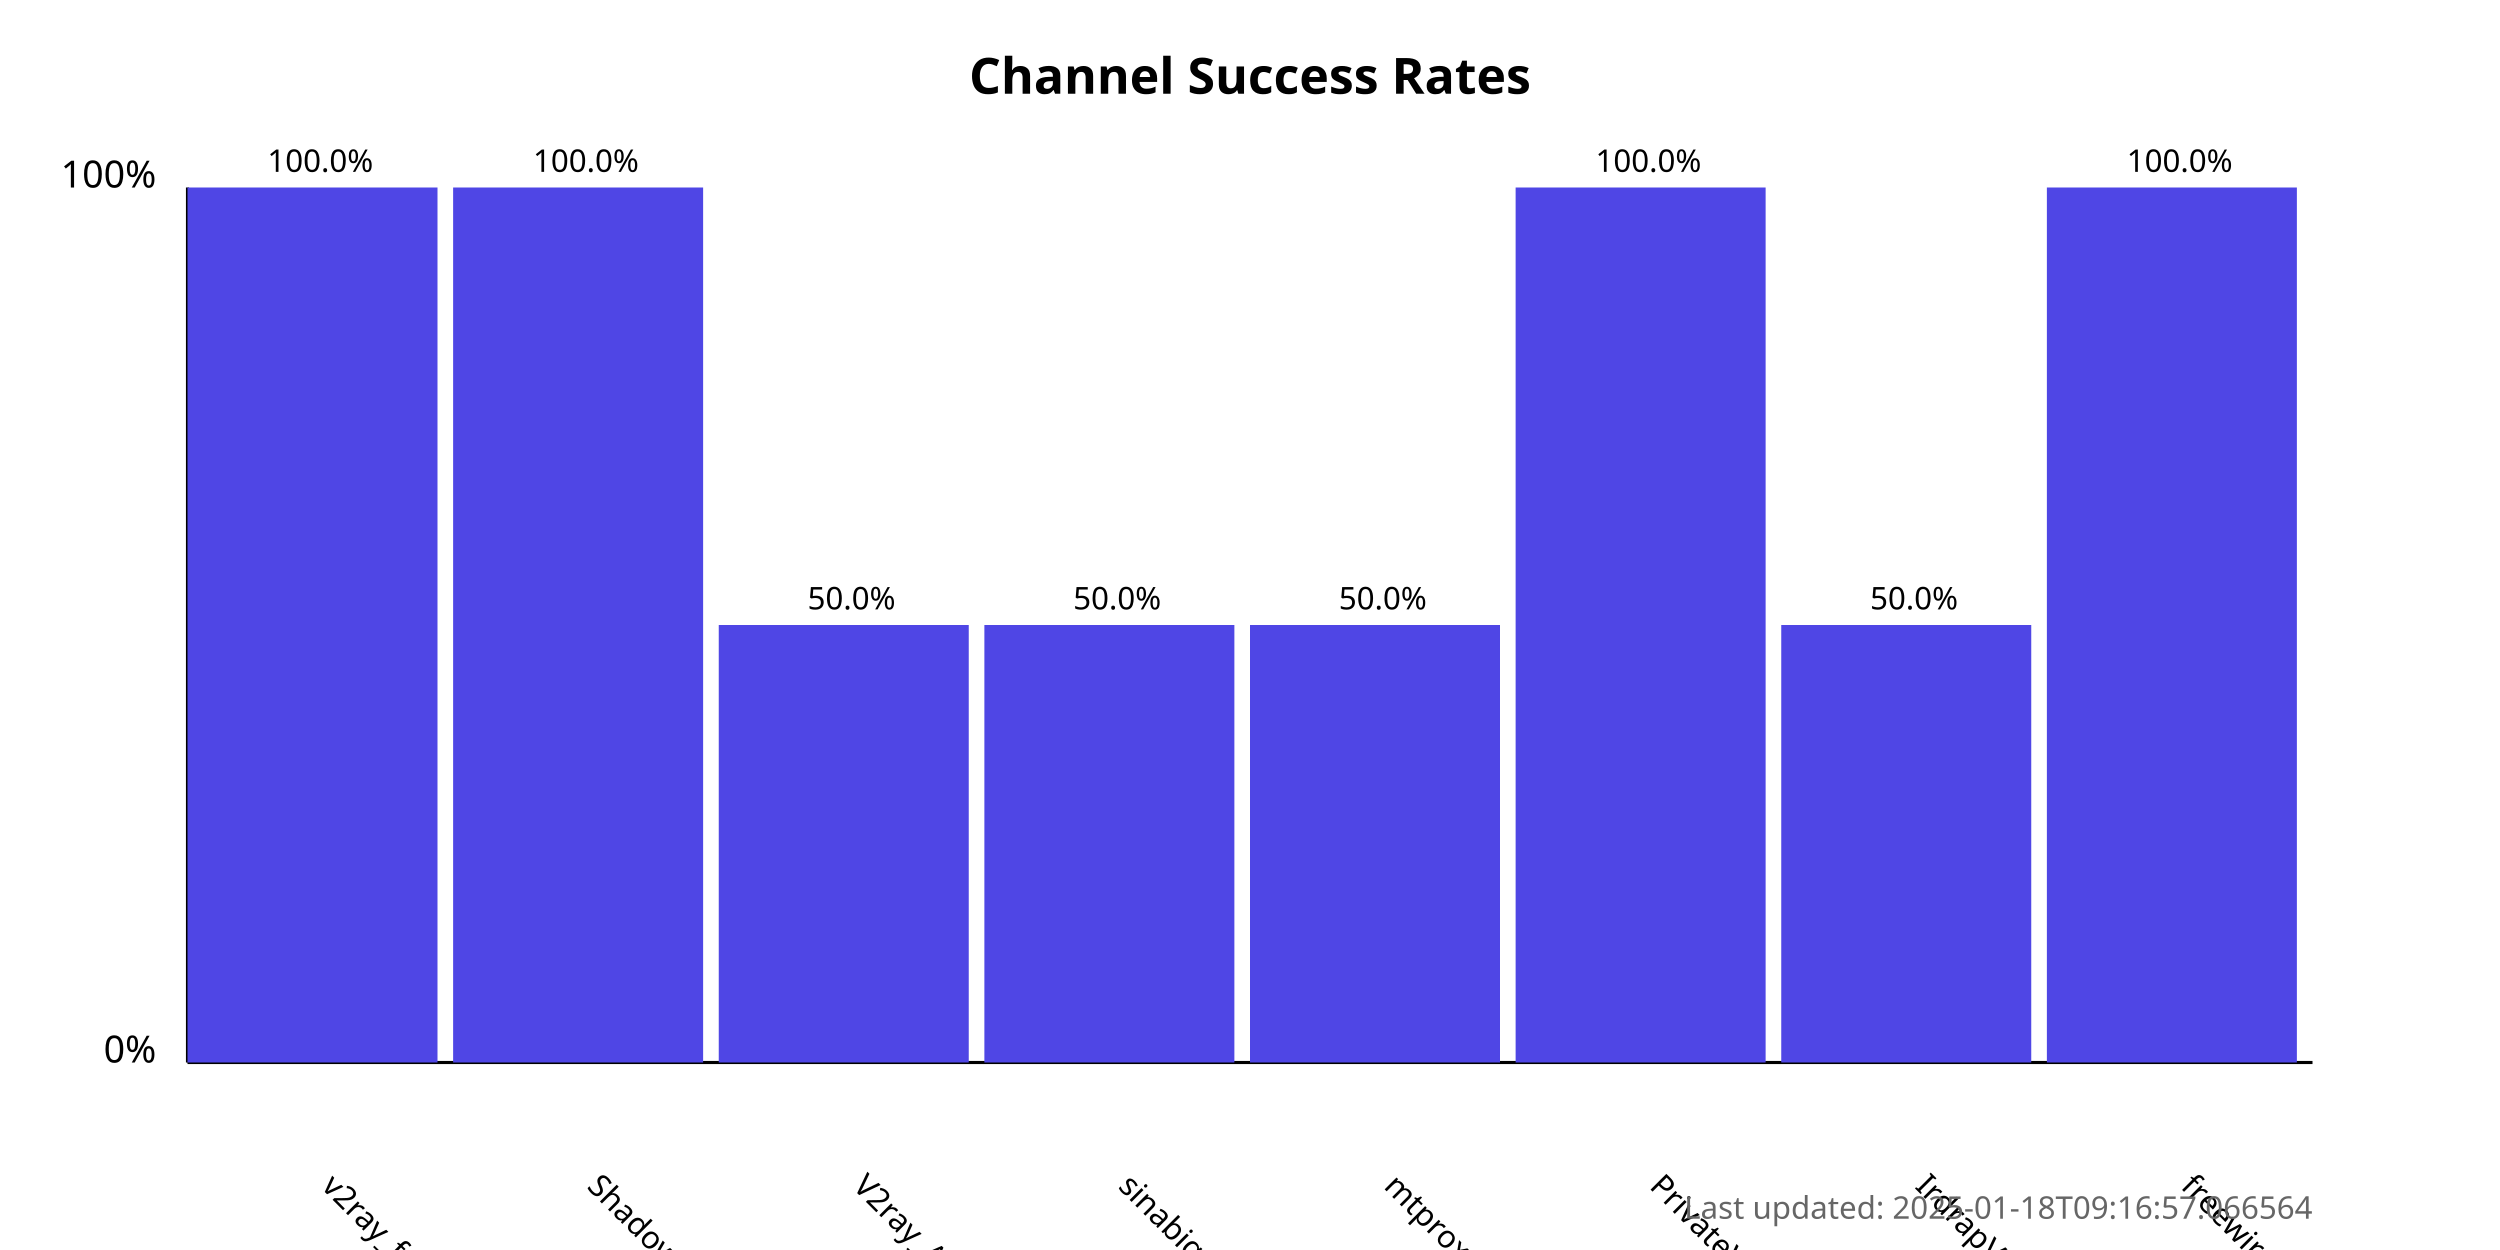
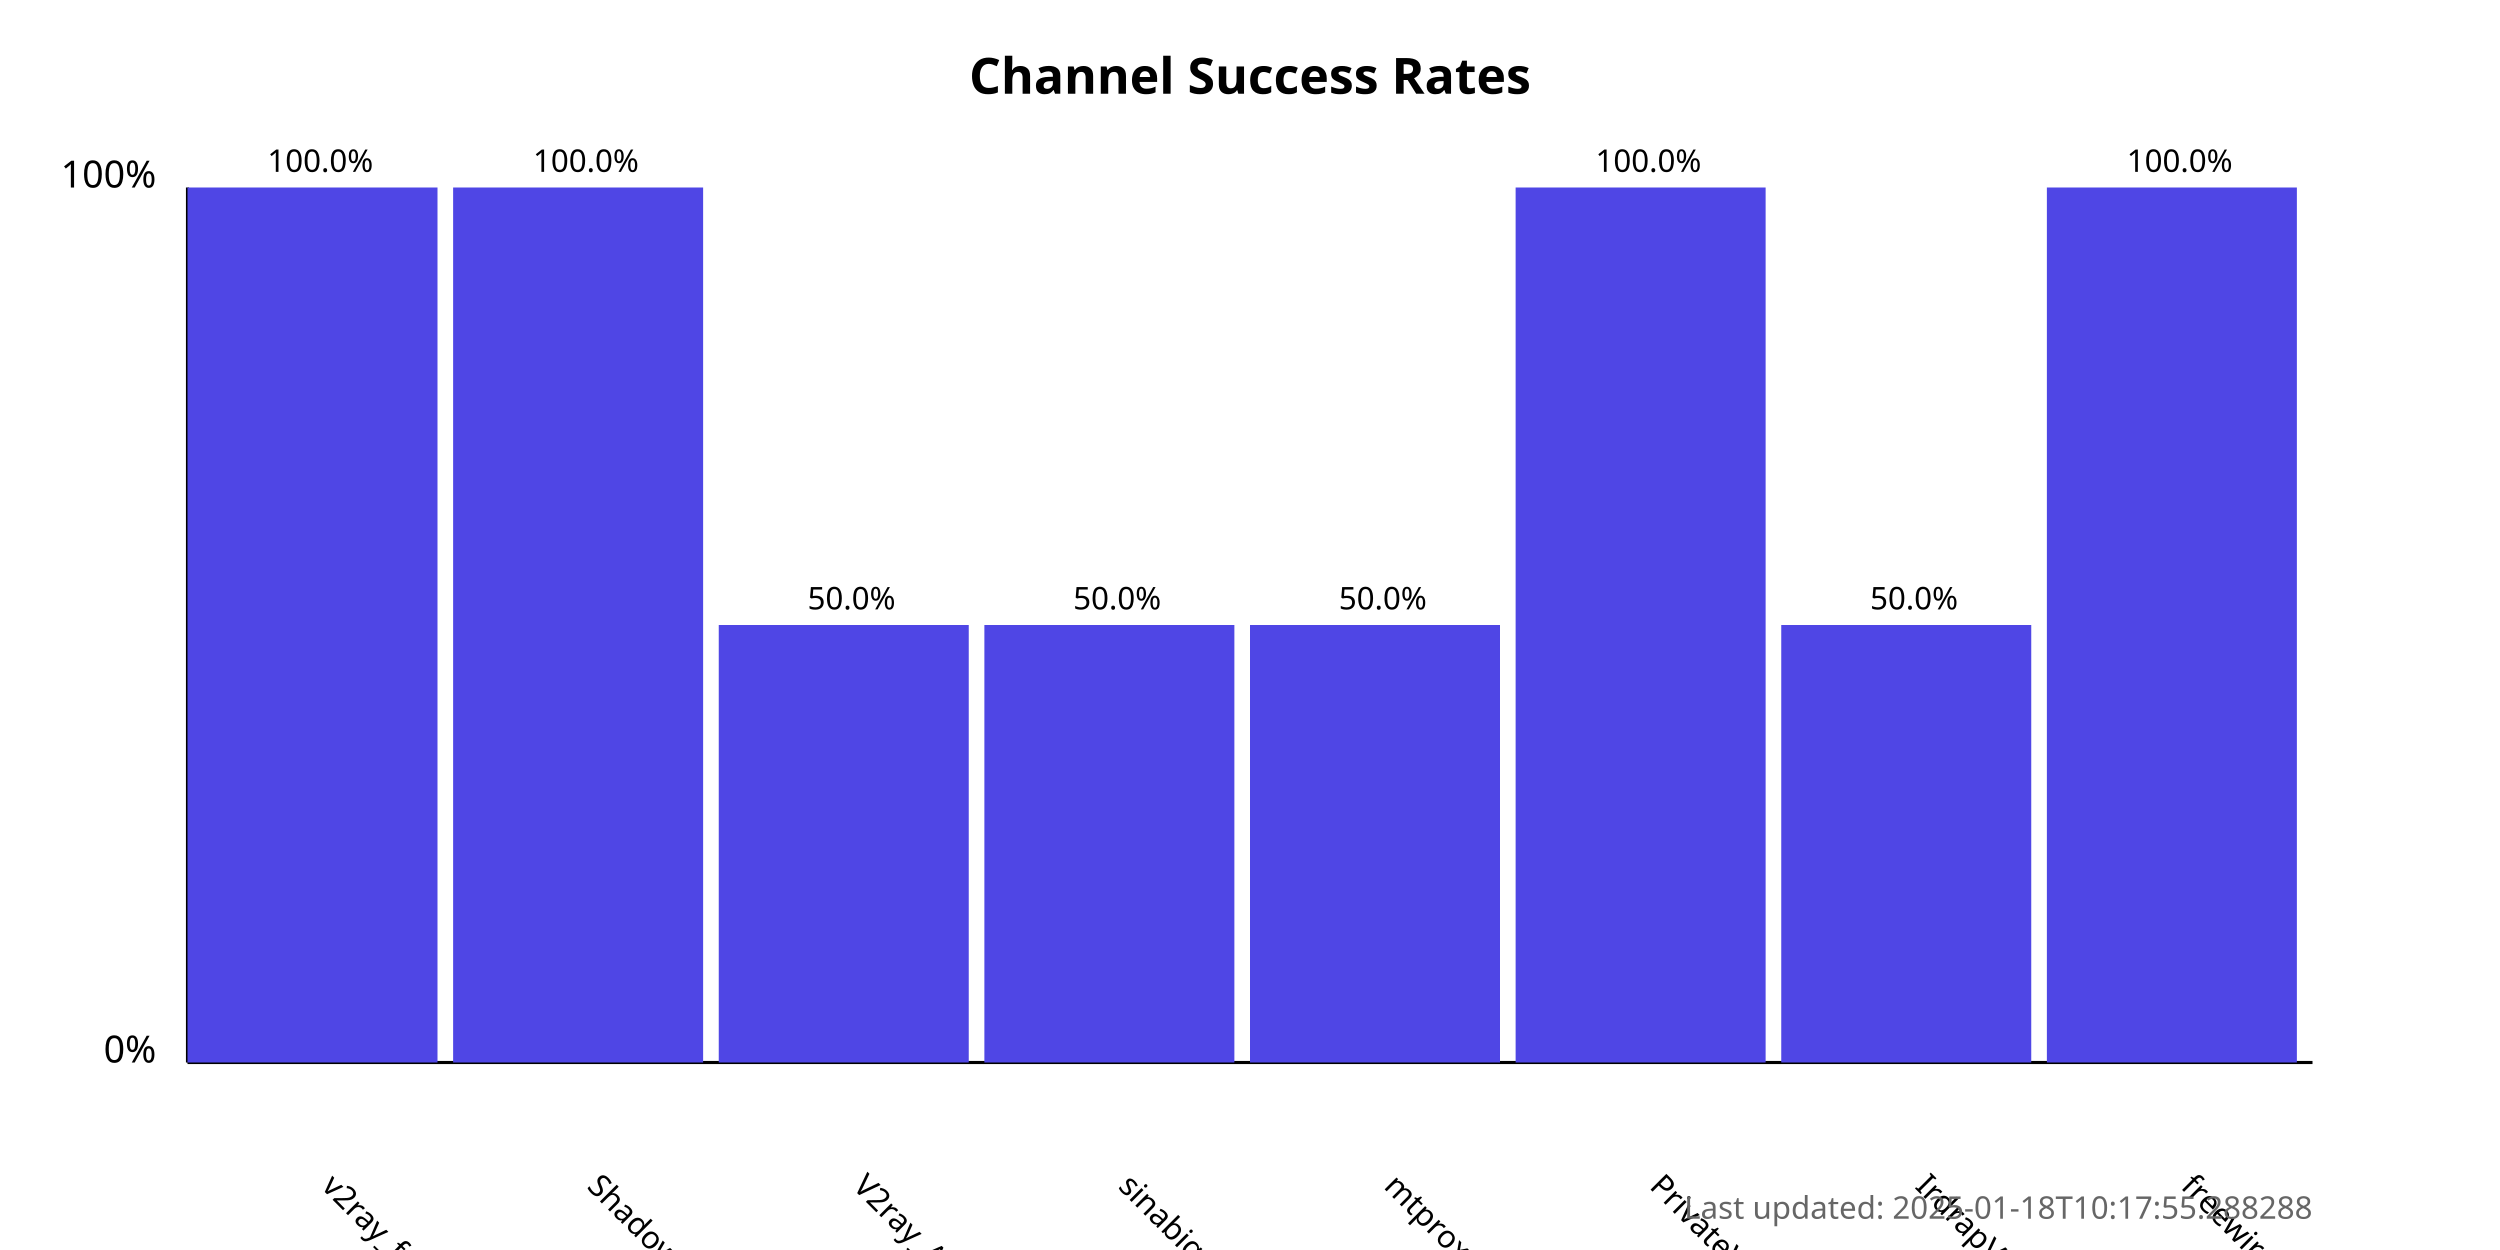
<svg xmlns="http://www.w3.org/2000/svg" width="800" height="400">
  <style>
            .chart-title { font: bold 16px sans-serif; }
            .axis-label { font: 12px sans-serif; }
            .tick-label { font: 10px sans-serif; }
            .bar { fill: #4f46e5; }
            .bar:hover { fill: #6366f1; }
            .timestamp { font: 10px sans-serif; fill: #666; }
        </style>
  <text x="400.0" y="30" text-anchor="middle" class="chart-title">
            Channel Success Rates
        </text>
  <line x1="60" y1="340" x2="60" y2="60" stroke="black" stroke-width="1" />
  <line x1="60" y1="340" x2="740" y2="340" stroke="black" stroke-width="1" />
  <text x="50" y="340" text-anchor="end" class="axis-label">0%</text>
  <text x="50" y="60" text-anchor="end" class="axis-label">100%</text>
  <g>
    <rect x="60" y="60.0" width="80.0" height="280.0" class="bar" />
    <text x="102.5" y="380" transform="rotate(45, 102.5, 380)" text-anchor="start" class="tick-label">
                v2ray_free_conf
            </text>
    <text x="102.5" y="55.0" text-anchor="middle" class="tick-label">
                100.0%
            </text>
  </g>
  <g>
    <rect x="145.0" y="60.0" width="80.0" height="280.0" class="bar" />
    <text x="187.5" y="380" transform="rotate(45, 187.5, 380)" text-anchor="start" class="tick-label">
                ShadowProxy66
            </text>
    <text x="187.5" y="55.0" text-anchor="middle" class="tick-label">
                100.0%
            </text>
  </g>
  <g>
    <rect x="230.0" y="200.0" width="80.0" height="140.0" class="bar" />
    <text x="272.5" y="380" transform="rotate(45, 272.5, 380)" text-anchor="start" class="tick-label">
                V2ray_Alpha
            </text>
    <text x="272.5" y="195.0" text-anchor="middle" class="tick-label">
                50.0%
            </text>
  </g>
  <g>
    <rect x="315.0" y="200.0" width="80.0" height="140.0" class="bar" />
    <text x="357.5" y="380" transform="rotate(45, 357.5, 380)" text-anchor="start" class="tick-label">
                sinabigo
            </text>
    <text x="357.5" y="195.0" text-anchor="middle" class="tick-label">
                50.0%
            </text>
  </g>
  <g>
    <rect x="400.0" y="200.0" width="80.0" height="140.0" class="bar" />
    <text x="442.5" y="380" transform="rotate(45, 442.5, 380)" text-anchor="start" class="tick-label">
                mtproxy_lists
            </text>
    <text x="442.5" y="195.0" text-anchor="middle" class="tick-label">
                50.0%
            </text>
  </g>
  <g>
    <rect x="485.0" y="60.0" width="80.0" height="280.0" class="bar" />
    <text x="527.5" y="380" transform="rotate(45, 527.5, 380)" text-anchor="start" class="tick-label">
                PrivateVPNs
            </text>
    <text x="527.5" y="55.0" text-anchor="middle" class="tick-label">
                100.0%
            </text>
  </g>
  <g>
    <rect x="570.0" y="200.0" width="80.0" height="140.0" class="bar" />
    <text x="612.5" y="380" transform="rotate(45, 612.5, 380)" text-anchor="start" class="tick-label">
                IrdrapVPNnews
            </text>
    <text x="612.5" y="195.0" text-anchor="middle" class="tick-label">
                50.0%
            </text>
  </g>
  <g>
    <rect x="655.0" y="60.0" width="80.0" height="280.0" class="bar" />
    <text x="697.5" y="380" transform="rotate(45, 697.5, 380)" text-anchor="start" class="tick-label">
                freewireguard
            </text>
    <text x="697.5" y="55.0" text-anchor="middle" class="tick-label">
                100.0%
            </text>
  </g>
  <text x="740" y="390" text-anchor="end" class="timestamp">
-             Last updated: 2025-01-18T09:16:57.066564
+             Last updated: 2025-01-18T10:17:55.288288
        </text>
</svg>
